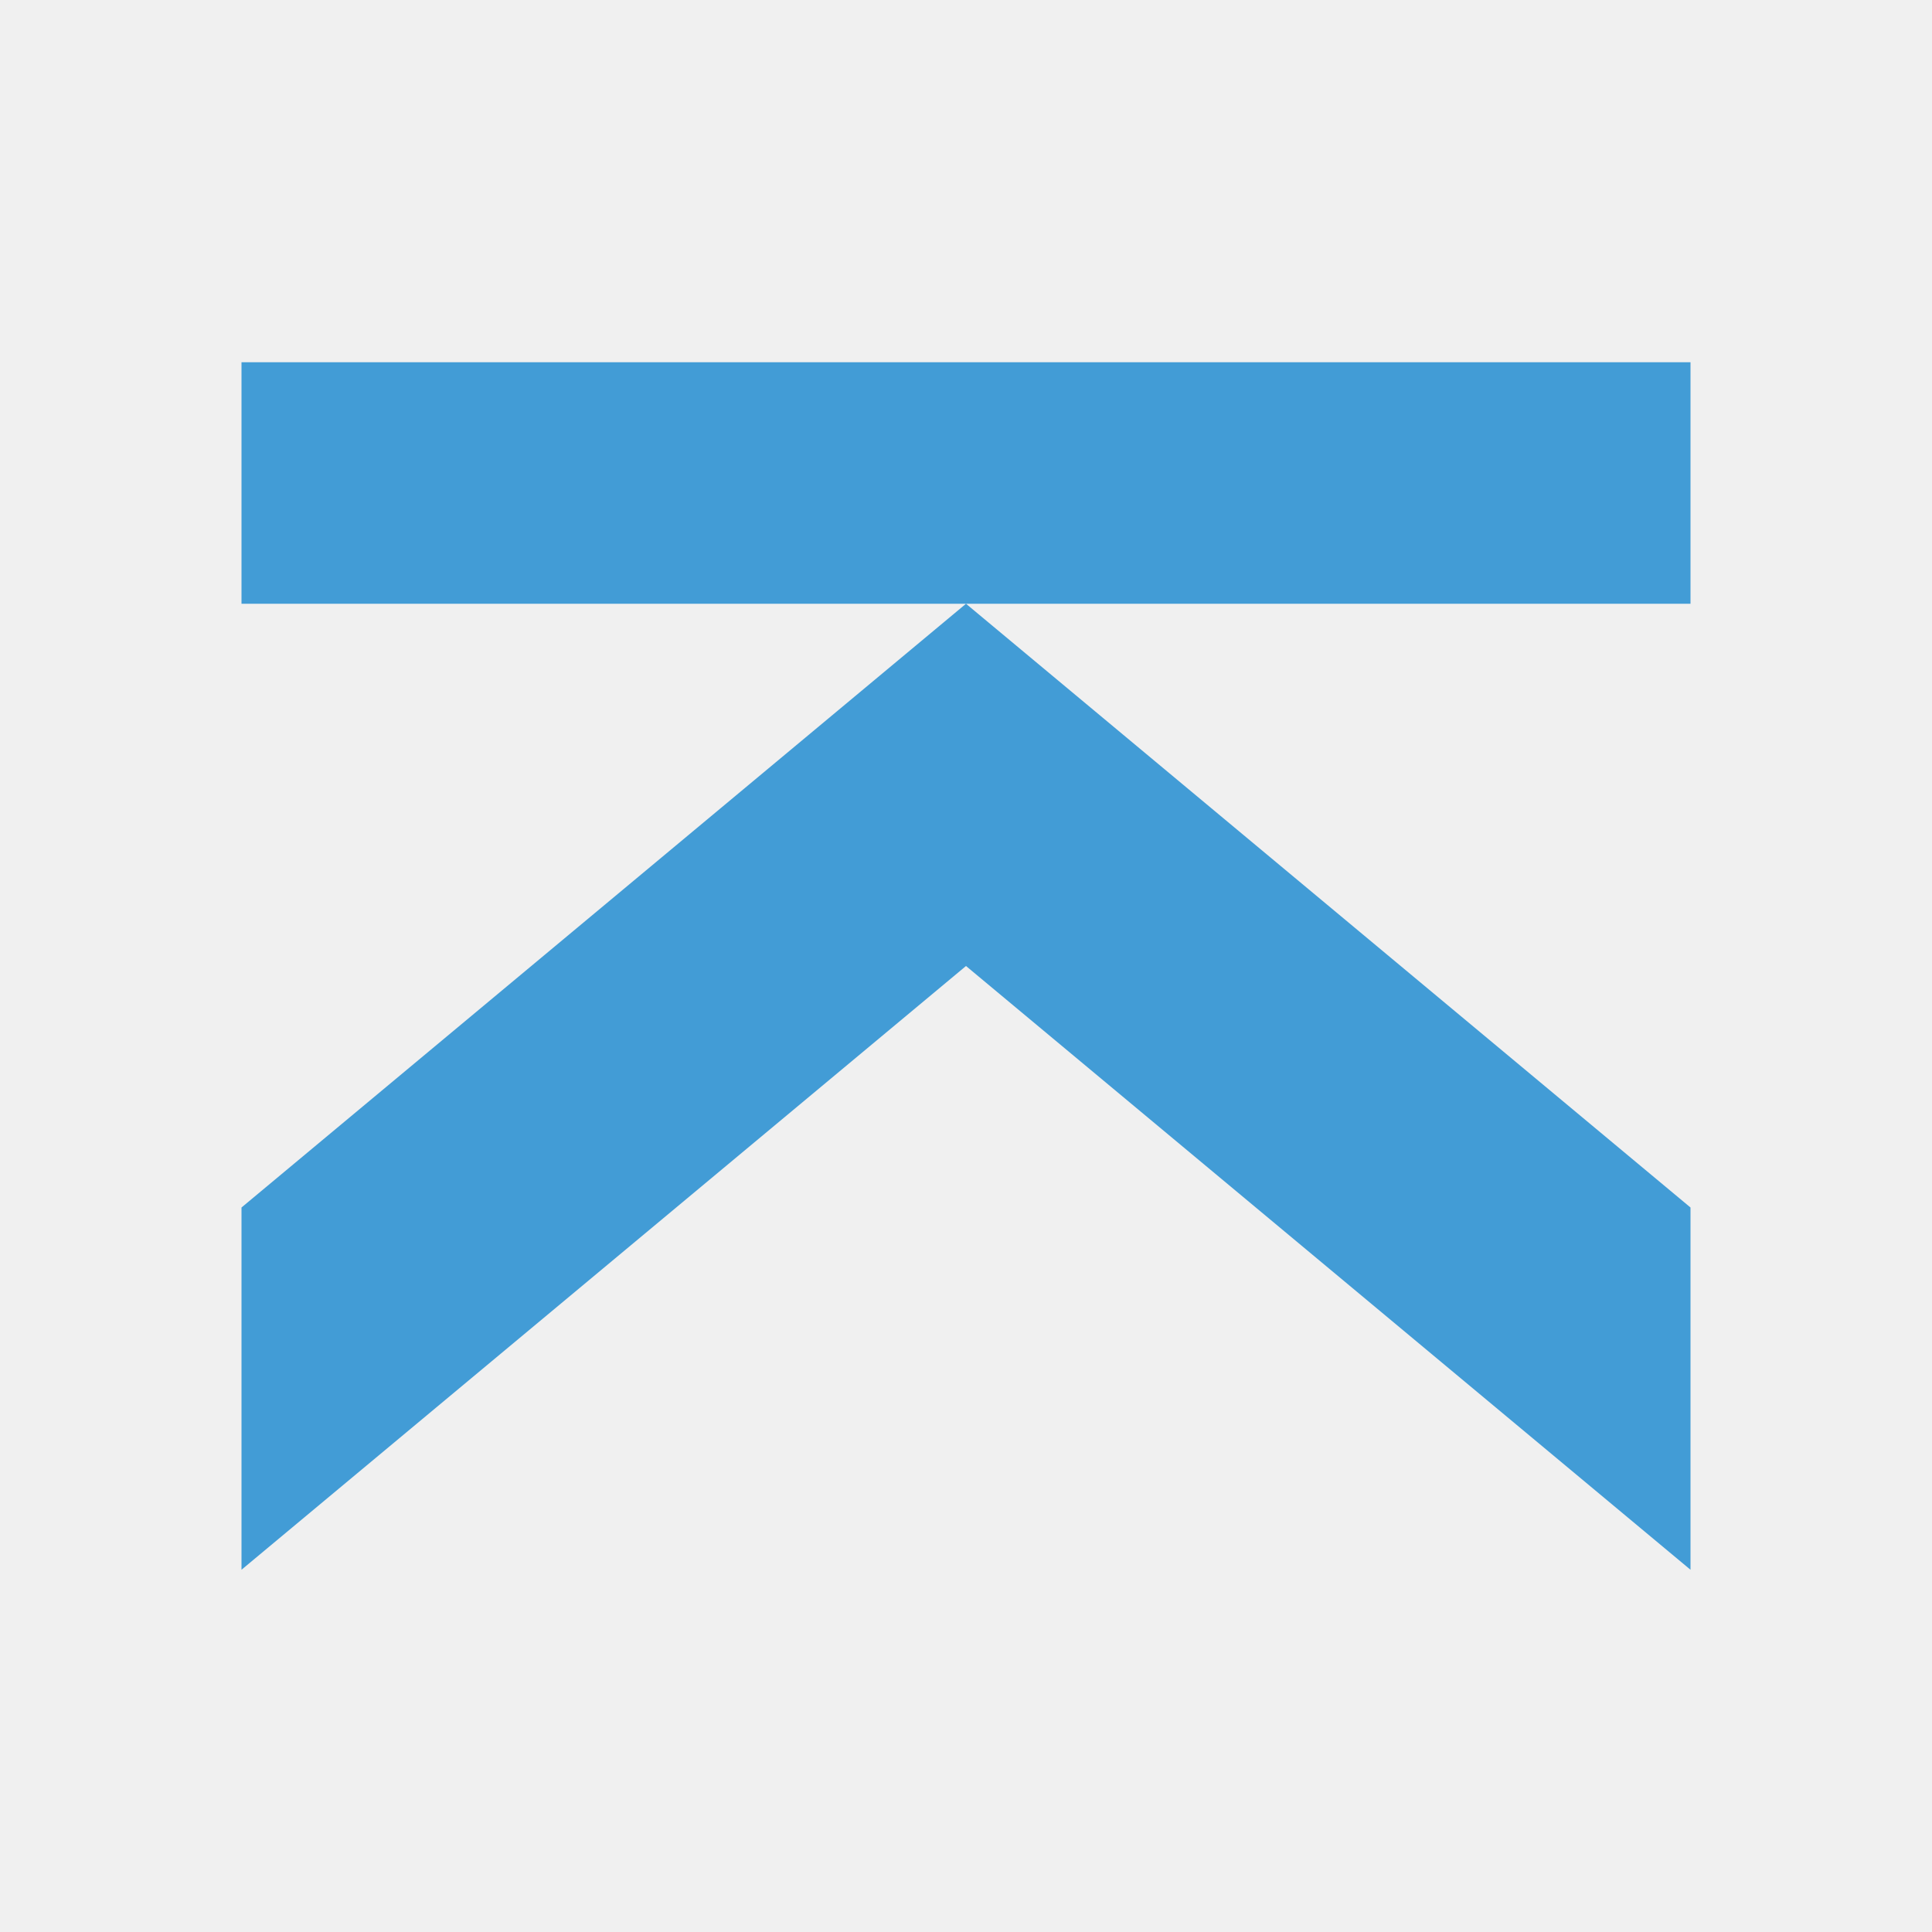
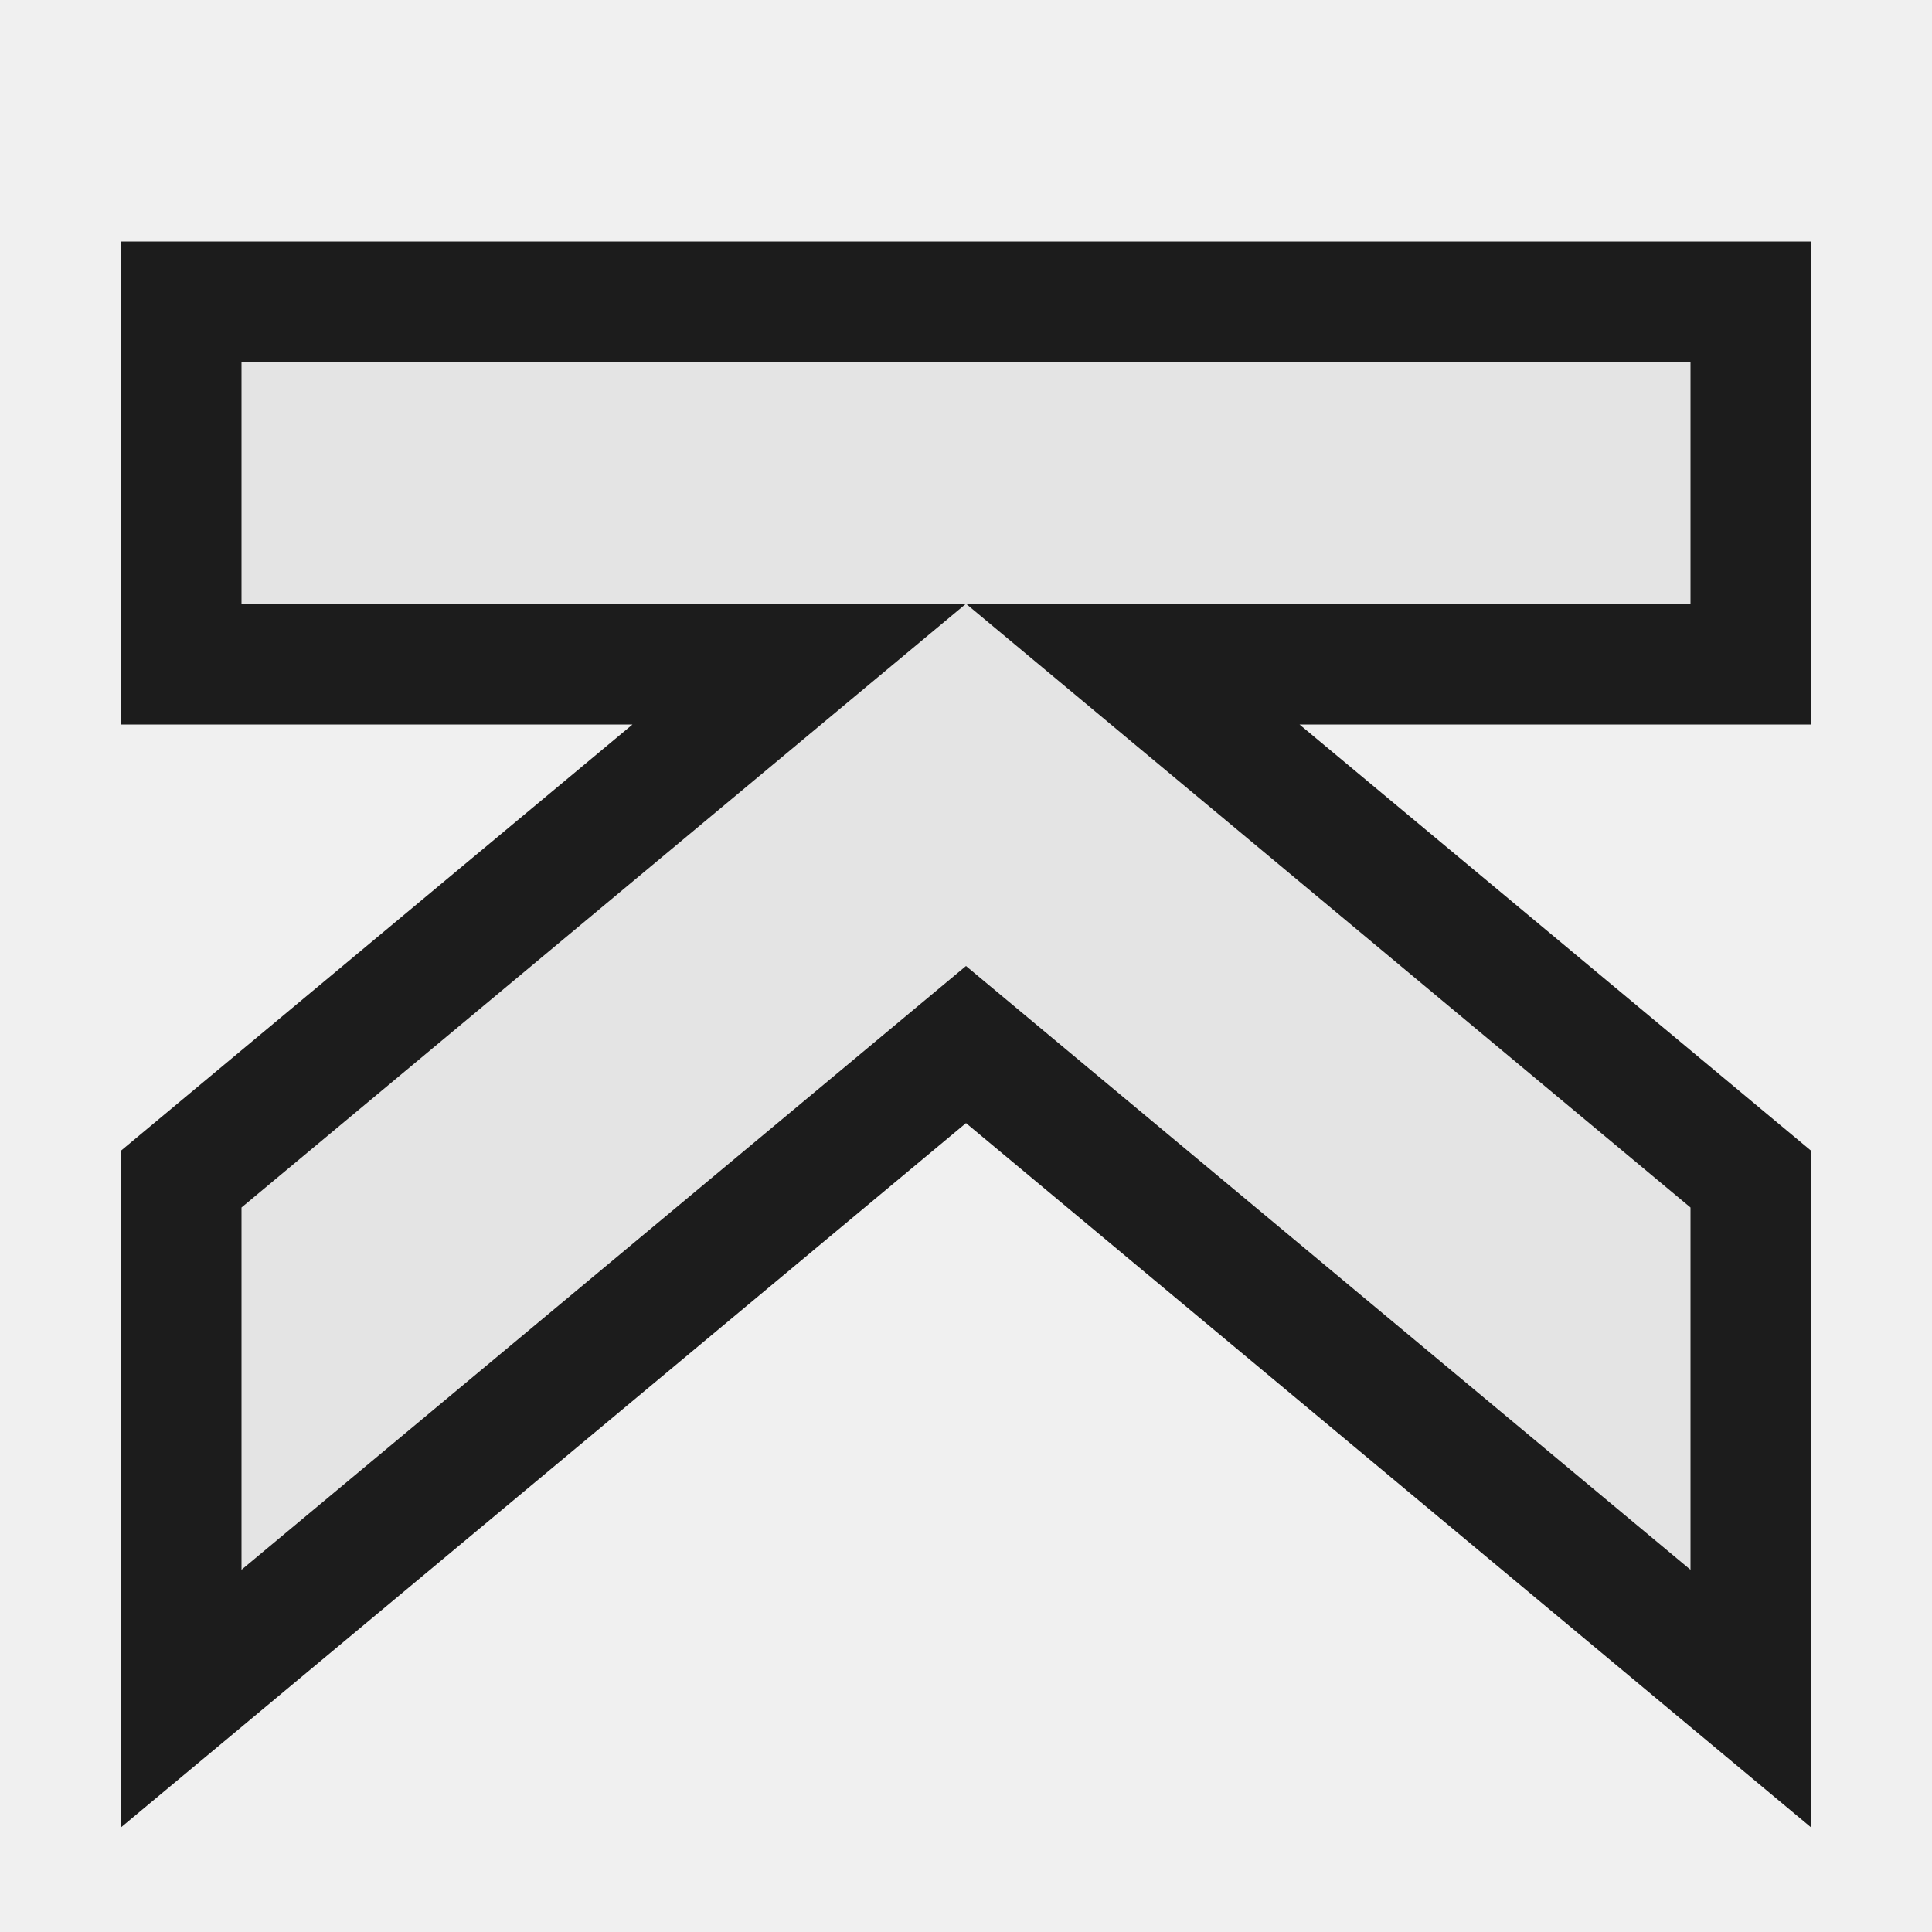
<svg xmlns="http://www.w3.org/2000/svg" version="1.1" viewBox="0 0 16 16">
-   <path style="fill:#429cd6;color-interpolation-filters:linearRGB" id="path829" d="m 2,13 6,-5 6,5 V 10 L 8,5 2,10 Z M 2,5 H 14 V 3 H 2 Z" />
+   <path style="opacity:.88" d="M 15,2 H 1 V 6 H 5.238 L 1,9.531 v 5.604 L 8,9.301 15,15.135 V 13 9.531 L 10.762,6 H 15 V 5 Z" />
+   <path style="fill:#fff;opacity:.88" d="M 14,13 8,8 2,13 v -3 l 6,-5 6,5 z M 14,5 H 2 V 3 h 12 z" />
</svg>
